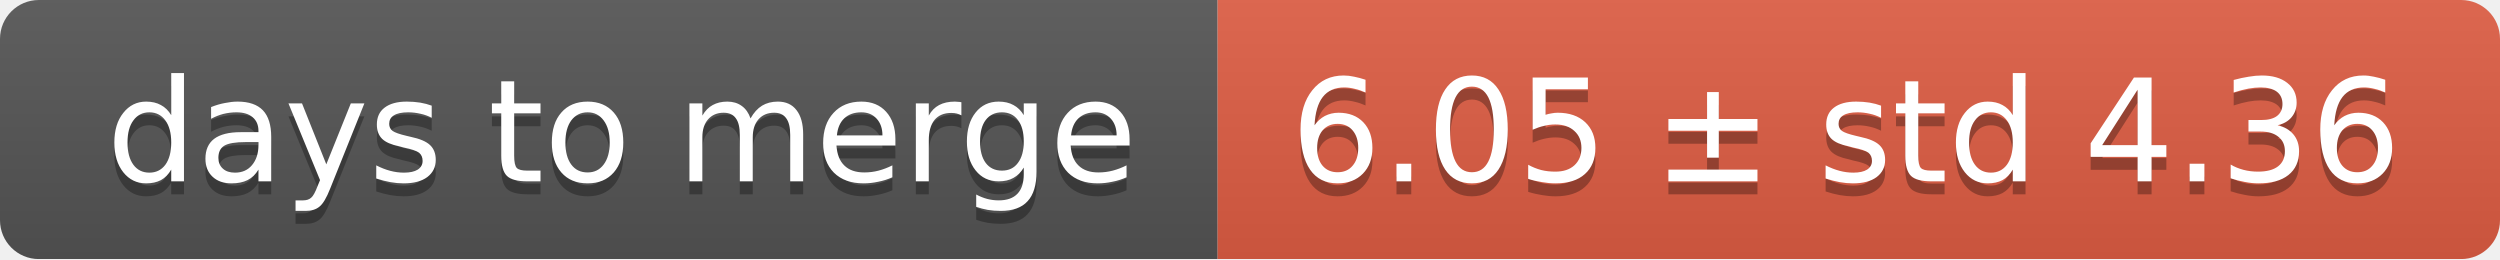
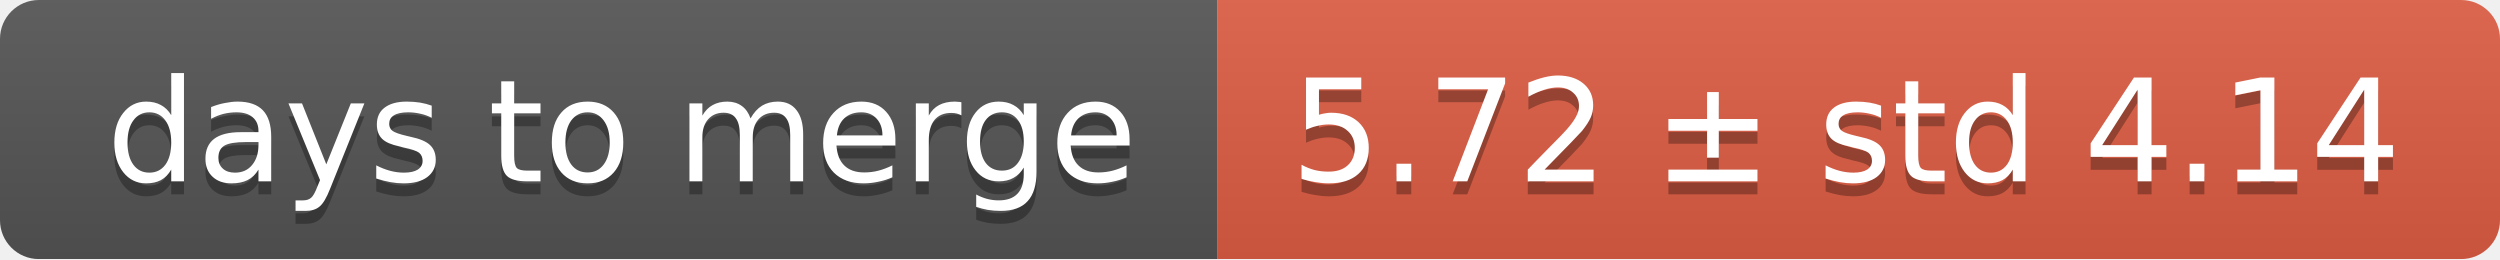
<svg xmlns="http://www.w3.org/2000/svg" width="193" height="20">
  <linearGradient id="smooth" x2="0" y2="100%">
    <stop offset="0" stop-color="#bbb" stop-opacity=".1" />
    <stop offset="1" stop-opacity=".1" />
  </linearGradient>
  <mask id="round">
    <rect width="193" height="20" rx="3" fill="#fff" />
  </mask>
  <g mask="url(#round)">
    <rect width="94" height="20" fill="#555" />
    <rect x="94" width="99" height="20" fill="#e05d44" />
    <rect width="193" height="20" fill="url(#smooth)" />
  </g>
  <g fill="#fff" text-anchor="middle" font-family="DejaVu Sans,Verdana,Geneva,sans-serif" font-size="11">
    <text x="48" y="15" fill="#010101" fill-opacity=".3">days to merge</text>
    <text x="48" y="14">days to merge</text>
-     <text x="142.5" y="15" fill="#010101" fill-opacity=".3">6.05 ± std 4.36</text>
-     <text x="142.5" y="14">6.05 ± std 4.36</text>
+     <text x="142.5" y="15" fill="#010101" fill-opacity=".3">5.72 ± std 4.14</text>
+     <text x="142.5" y="14">5.72 ± std 4.14</text>
  </g>
</svg>
